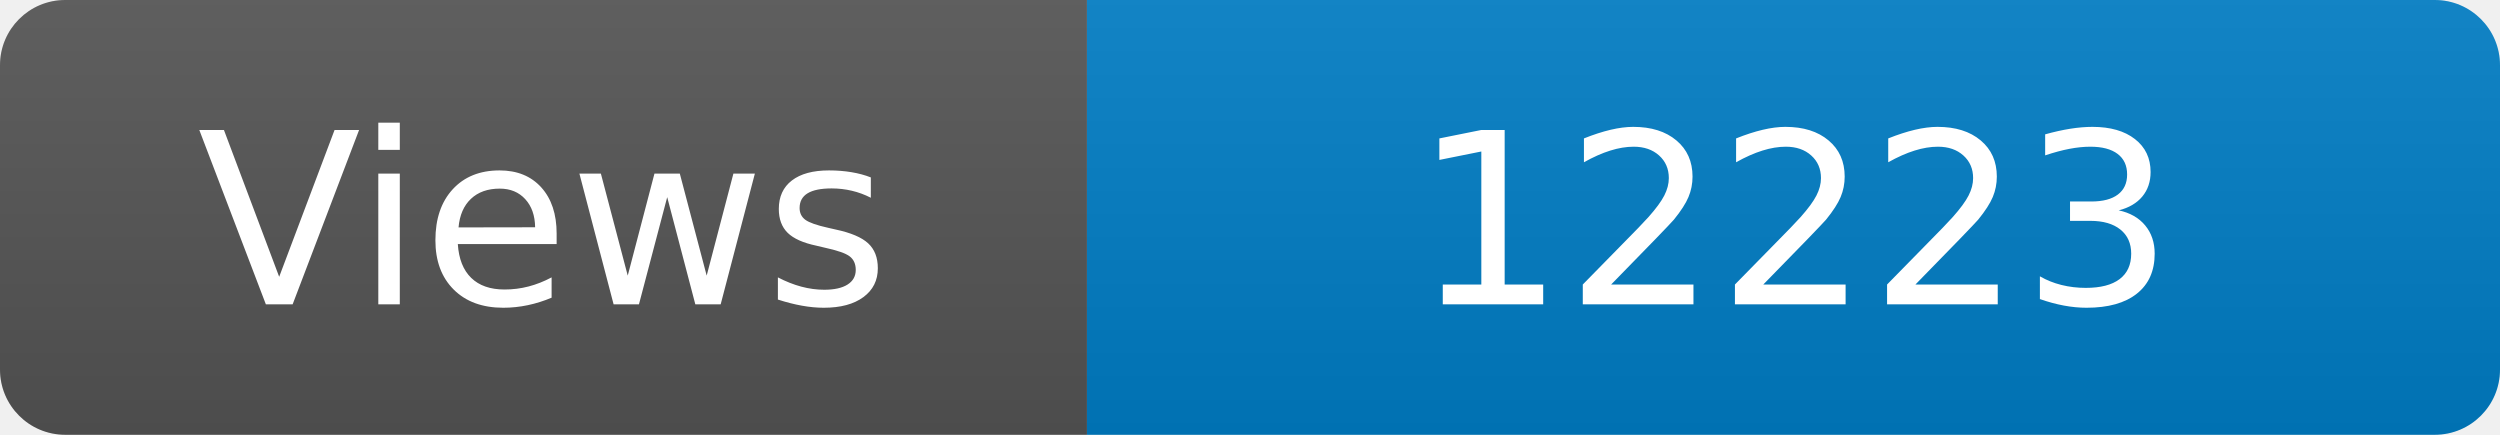
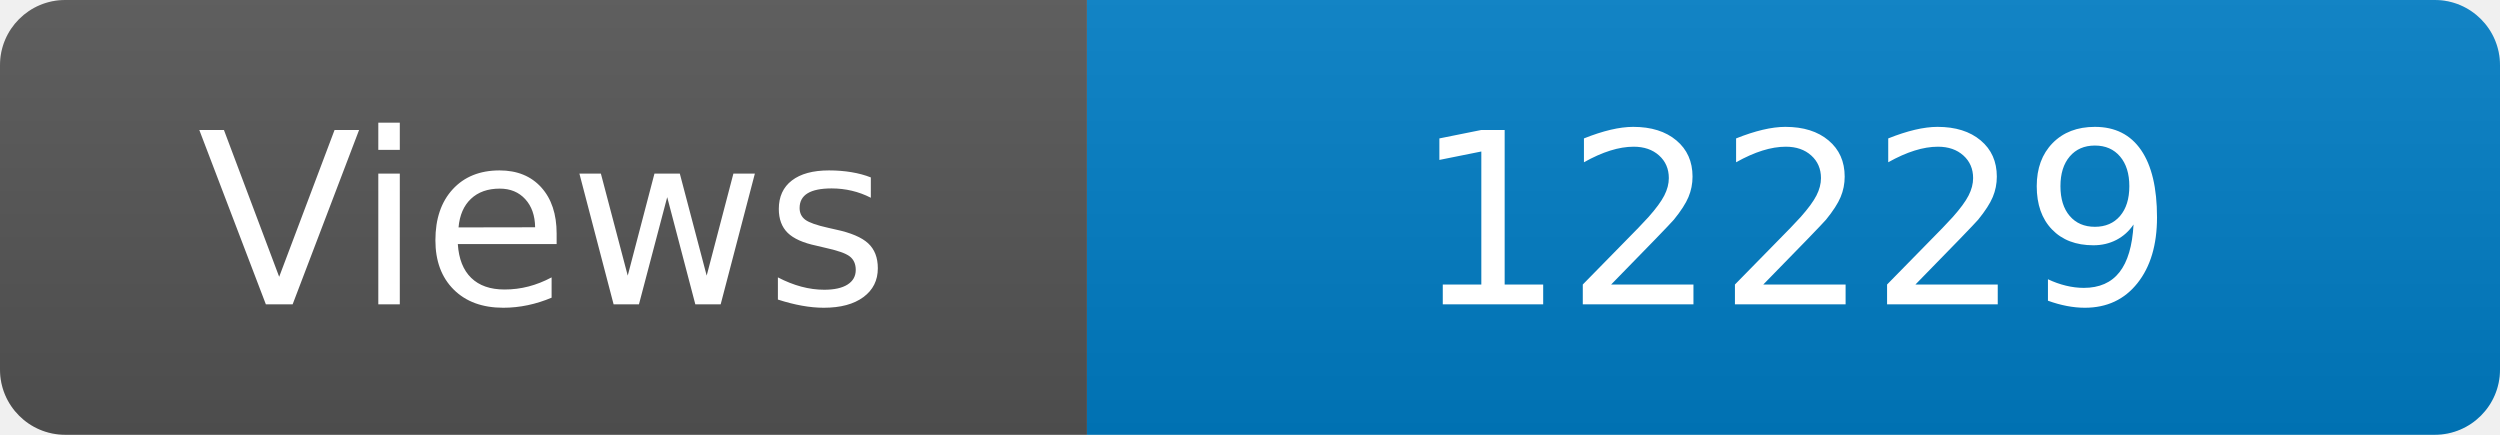
<svg xmlns="http://www.w3.org/2000/svg" width="115" height="20" role="img" aria-label="Maintained?: yes">
  <linearGradient id="s" x2="0" y2="100%">
    <stop offset="0" stop-color="#bbb" stop-opacity=".1" />
    <stop offset="1" stop-opacity=".1" />
  </linearGradient>
  <clipPath id="r">
    <rect width="115" height="20" rx="3" fill="#fff" />
  </clipPath>
  <g clip-path="url(#r)">
    <rect width="50" height="20" fill="#555" />
    <rect x="50" width="160" height="20" fill="#007ec6" />
    <rect width="115" height="20" fill="url(#s)" />
  </g>
  <g fill="#fff" text-anchor="middle" font-family="Verdana,Geneva,DejaVu Sans,sans-serif" font-size="110">
    <text x="250" y="140" transform="scale(.1)" fill="#fff">Views</text>
-     <text x="825" y="140" transform="scale(.1)" fill="#fff">12223</text>
+     <text x="825" y="140" transform="scale(.1)" fill="#fff">12229</text>
  </g>
</svg>
